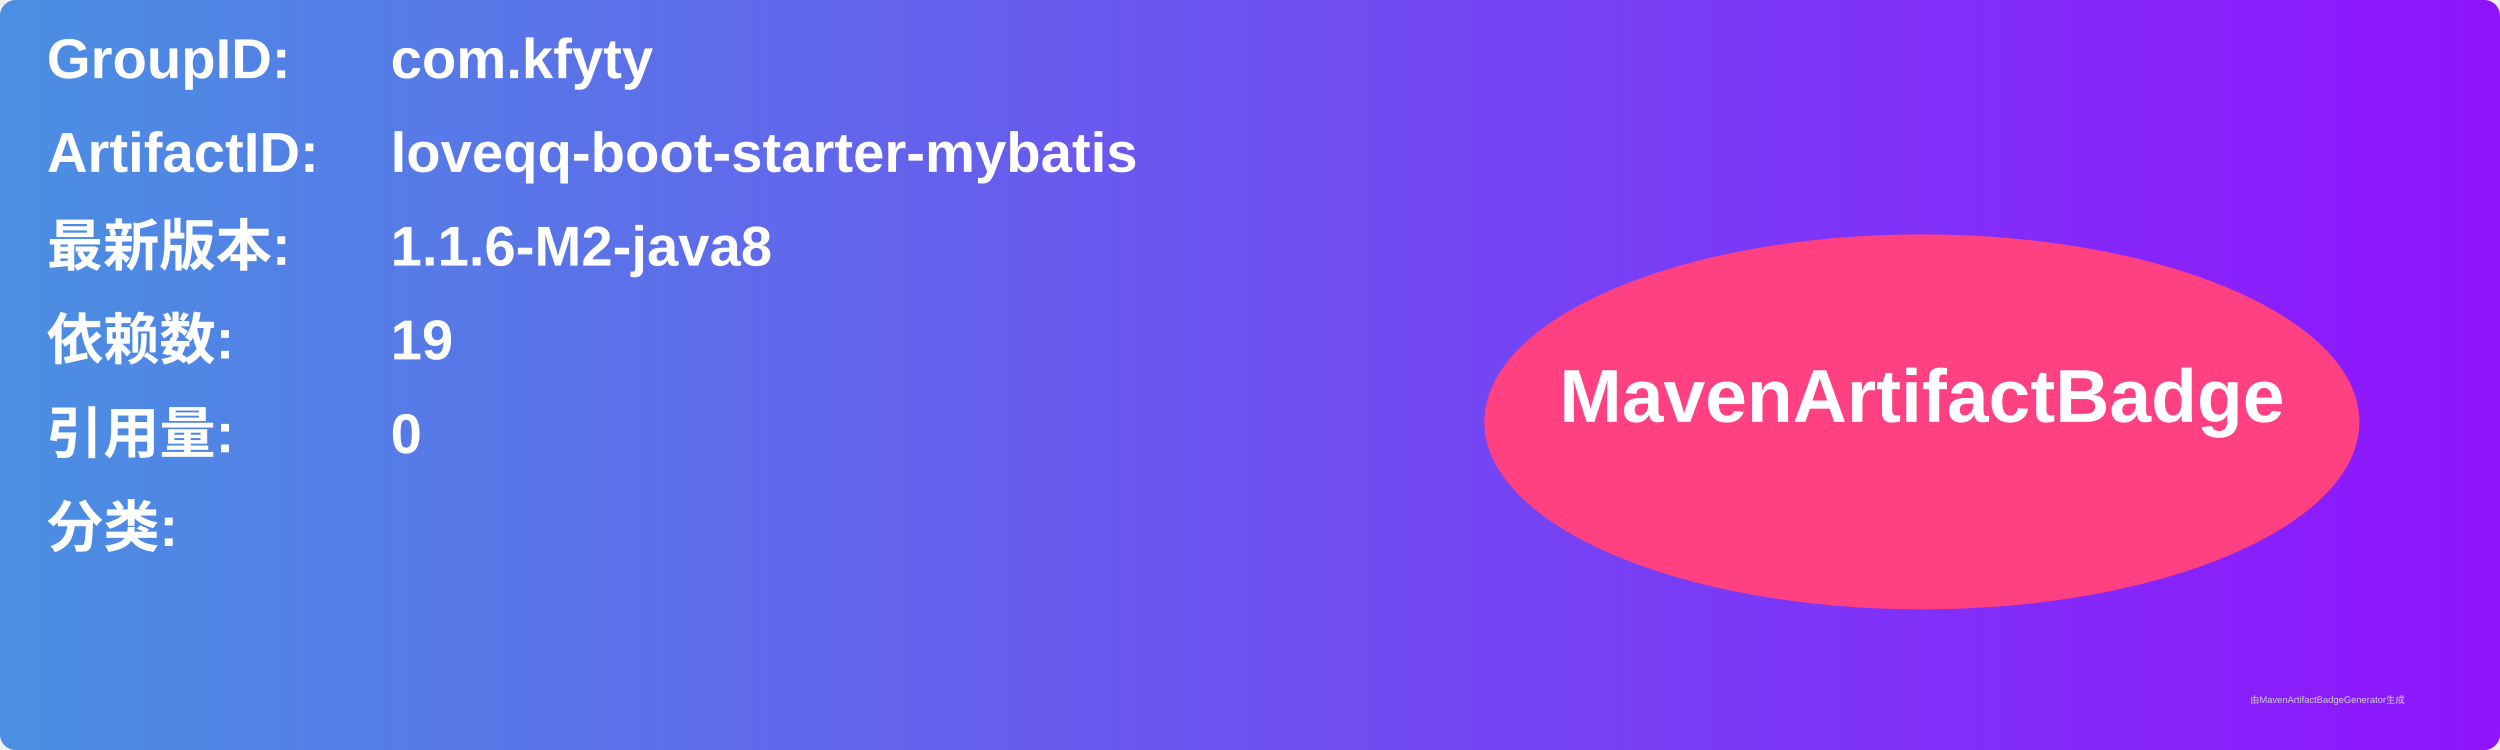
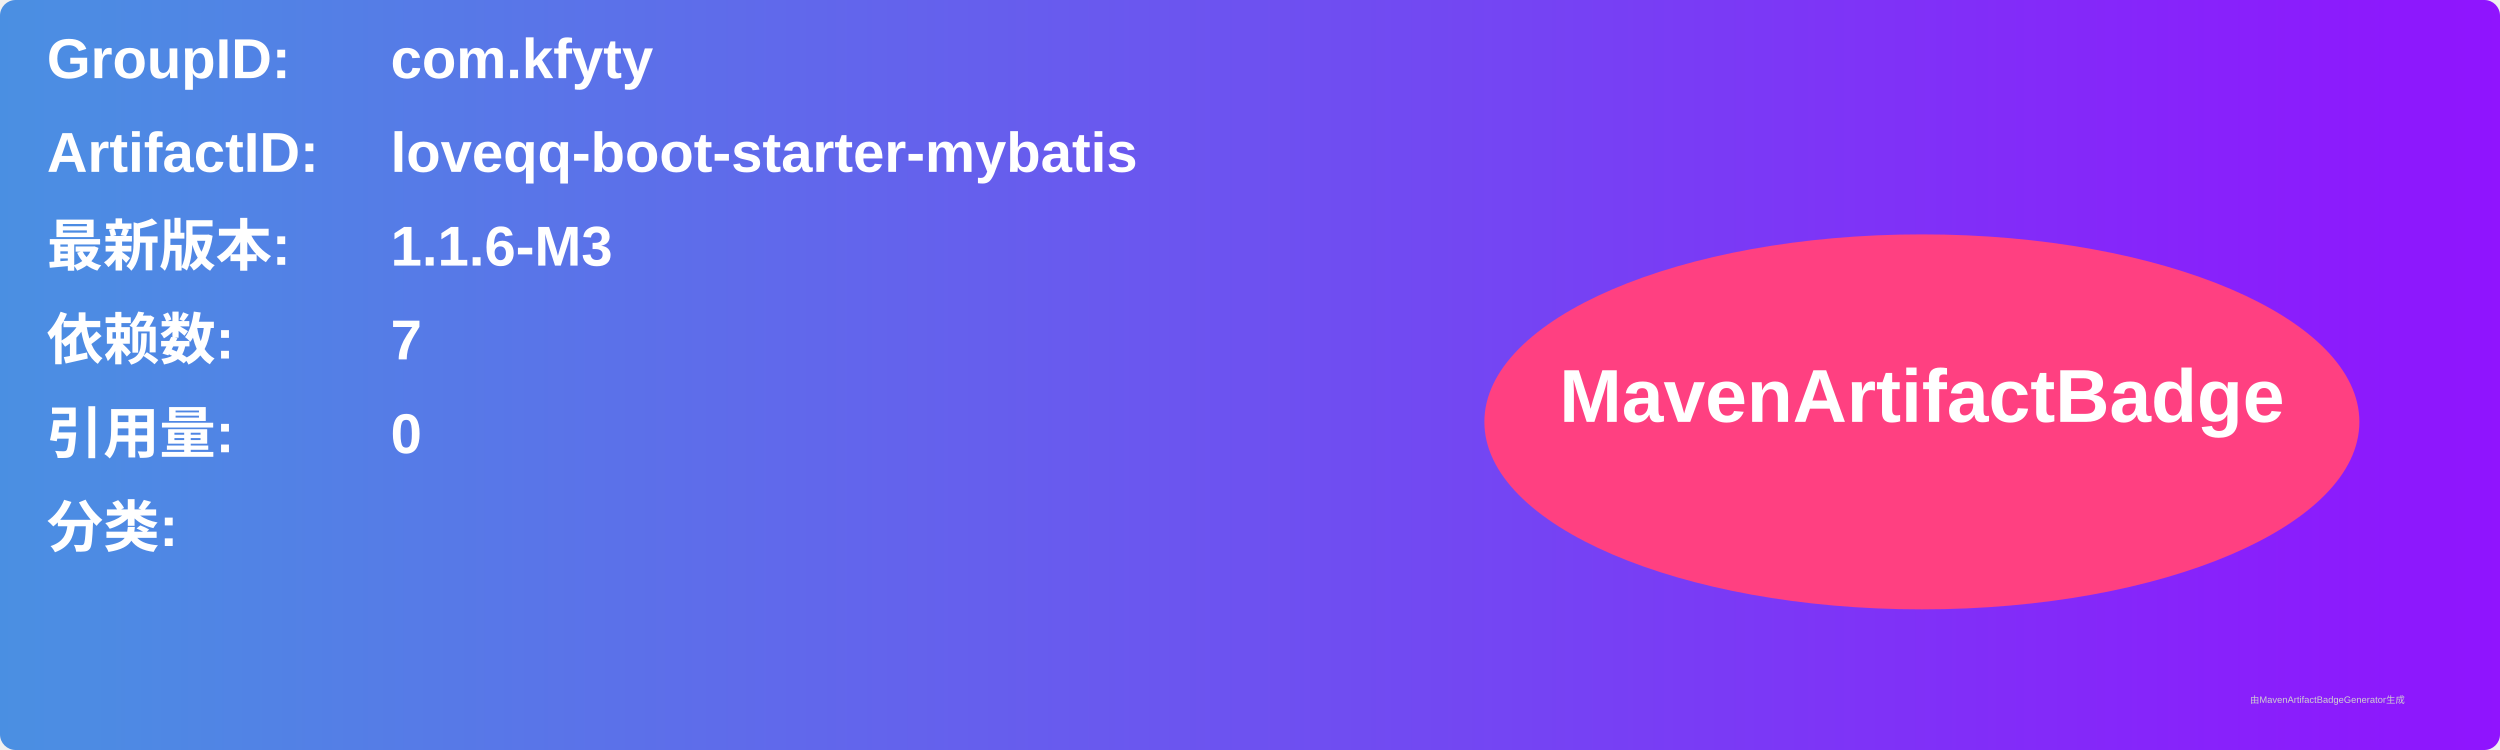
<svg xmlns="http://www.w3.org/2000/svg" width="800" height="240" viewBox="0 0 800 240">
  <linearGradient id="grad" x1="0%" y1="0%" x2="100%" y2="0%">
    <stop offset="0%" stop-color="#4a90e2" />
    <stop offset="100%" stop-color="#9013fe" />
  </linearGradient>
  <rect width="100%" height="100%" rx="5" ry="5" fill="url(#grad)" />
  <g transform="translate(15, 15)">
    <text x="0" y="10" font-family="Arial" font-size="18" fill="white" font-weight="bold" width="260">GroupID:</text>
    <text x="110" y="10" font-family="Arial" font-size="18" fill="white" font-weight="bold" width="460">com.kfyty</text>
    <text x="0" y="40" font-family="Arial" font-size="18" fill="white" font-weight="bold" width="260">ArtifactID:</text>
    <text x="110" y="40" font-family="Arial" font-size="18" fill="white" font-weight="bold" width="460">loveqq-boot-starter-mybatis</text>
    <text x="0" y="70" font-family="Arial" font-size="18" fill="white" font-weight="bold">最新版本:</text>
    <text x="110" y="70" font-family="Arial" font-size="18" fill="white" font-weight="bold">
-       <tspan font-weight="bold">1.1.6-M2-java8</tspan>
+       <tspan font-weight="bold">1.1.6-M3</tspan>
    </text>
    <text x="0" y="100" font-family="Arial" font-size="18" fill="white" font-weight="bold">依赖数: </text>
    <text x="110" y="100" font-family="Arial" font-size="18" fill="white">
-       <tspan font-weight="bold">19</tspan>
+       <tspan font-weight="bold">7</tspan>
    </text>
    <text x="0" y="130" font-family="Arial" font-size="18" fill="white" font-weight="bold">引用量: </text>
    <text x="110" y="130" font-family="Arial" font-size="18" fill="white">
      <tspan font-weight="bold">0</tspan>
    </text>
    <text x="0" y="160" font-family="Arial" font-size="18" fill="white" font-weight="bold">分类:</text>
    <text x="10" y="190" font-family="Arial" font-size="10" fill="white">
      <tspan font-weight="bold" />
    </text>
    <ellipse cx="600" cy="120" rx="140" ry="60" fill="#ff4081" />
    <text x="600" y="120" text-anchor="middle" font-family="Arial" font-size="24" fill="white" font-weight="bold">MavenArtifactBadge</text>
  </g>
  <text x="720" y="225" font-family="Arial" font-size="3" fill="#d0d0d0">由MavenArtifactBadgeGenerator生成</text>
</svg>
